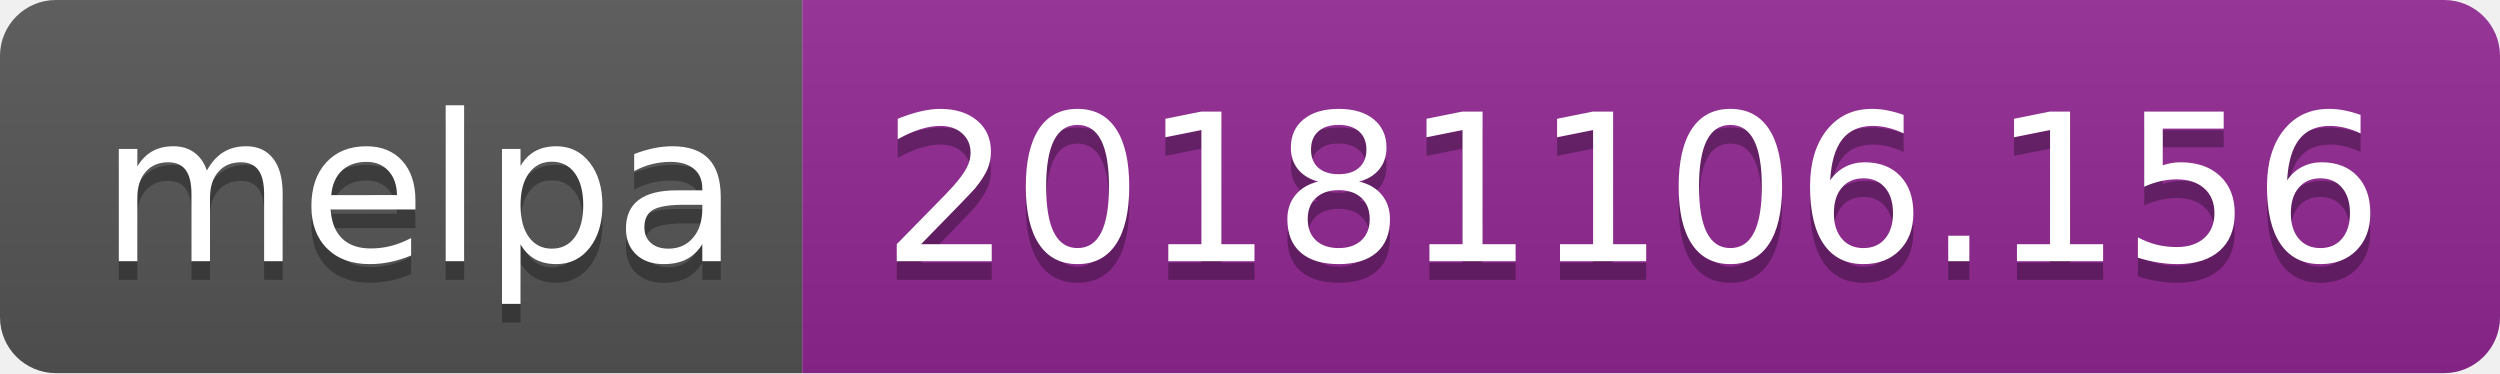
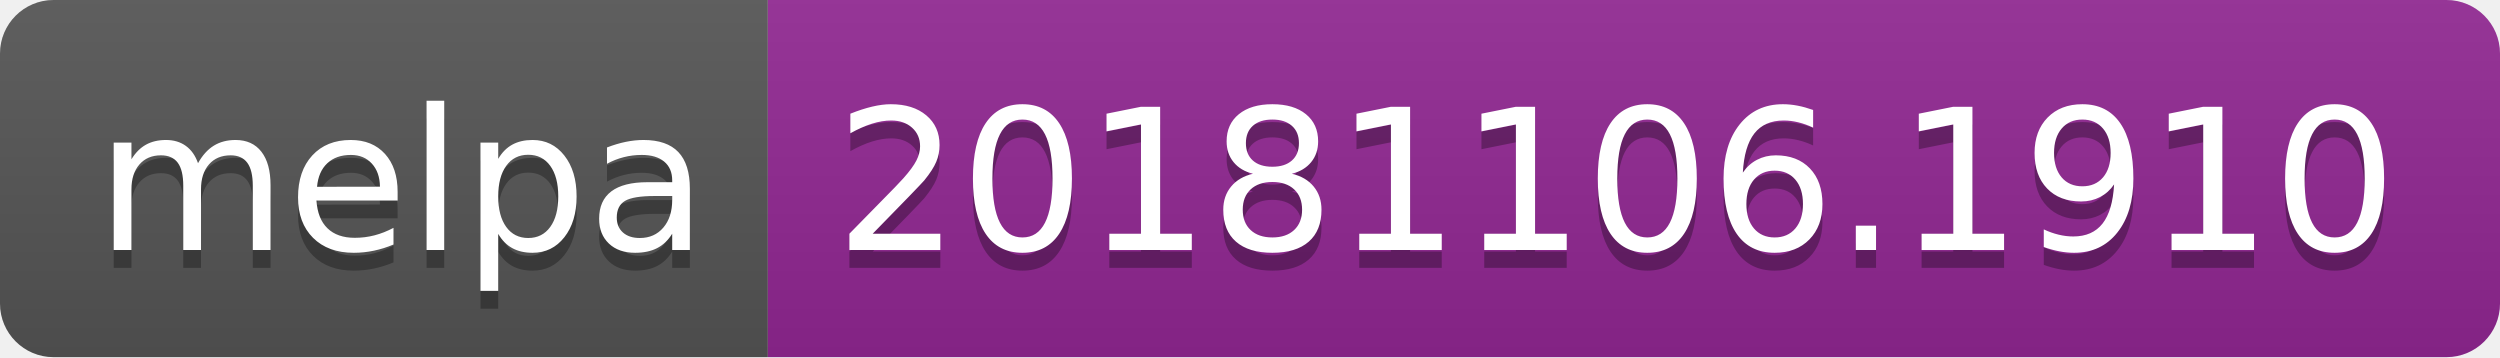
- <svg xmlns="http://www.w3.org/2000/svg" width="134" height="20">
+ <svg xmlns="http://www.w3.org/2000/svg" width="140" height="20">
  <linearGradient id="b" x2="0" y2="100%">
    <stop offset="0" stop-color="#bbb" stop-opacity=".1" />
    <stop offset="1" stop-opacity=".1" />
  </linearGradient>
  <clipPath id="a">
-     <rect width="134" height="20" rx="3" fill="#fff" />
+     <rect width="140" height="20" rx="3" fill="#fff" />
  </clipPath>
  <g clip-path="url(#a)">
    <path fill="#555" d="M0 0h43v20H0z" />
-     <path fill="#922793" d="M43 0h91v20H43z" />
-     <path fill="url(#b)" d="M0 0h134v20H0z" />
+     <path fill="#922793" d="M43 0h97v20H43z" />
+     <path fill="url(#b)" d="M0 0h140v20H0z" />
  </g>
  <g fill="#fff" text-anchor="middle" font-family="DejaVu Sans,Verdana,Geneva,sans-serif" font-size="110">
    <text x="225" y="150" fill="#010101" fill-opacity=".3" transform="scale(.1)" textLength="330">melpa</text>
    <text x="225" y="140" transform="scale(.1)" textLength="330">melpa</text>
-     <text x="875" y="150" fill="#010101" fill-opacity=".3" transform="scale(.1)" textLength="810">20181106.156</text>
-     <text x="875" y="140" transform="scale(.1)" textLength="810">20181106.156</text>
+     <text x="905" y="150" fill="#010101" fill-opacity=".3" transform="scale(.1)" textLength="870">20181106.1910</text>
+     <text x="905" y="140" transform="scale(.1)" textLength="870">20181106.1910</text>
  </g>
</svg>
